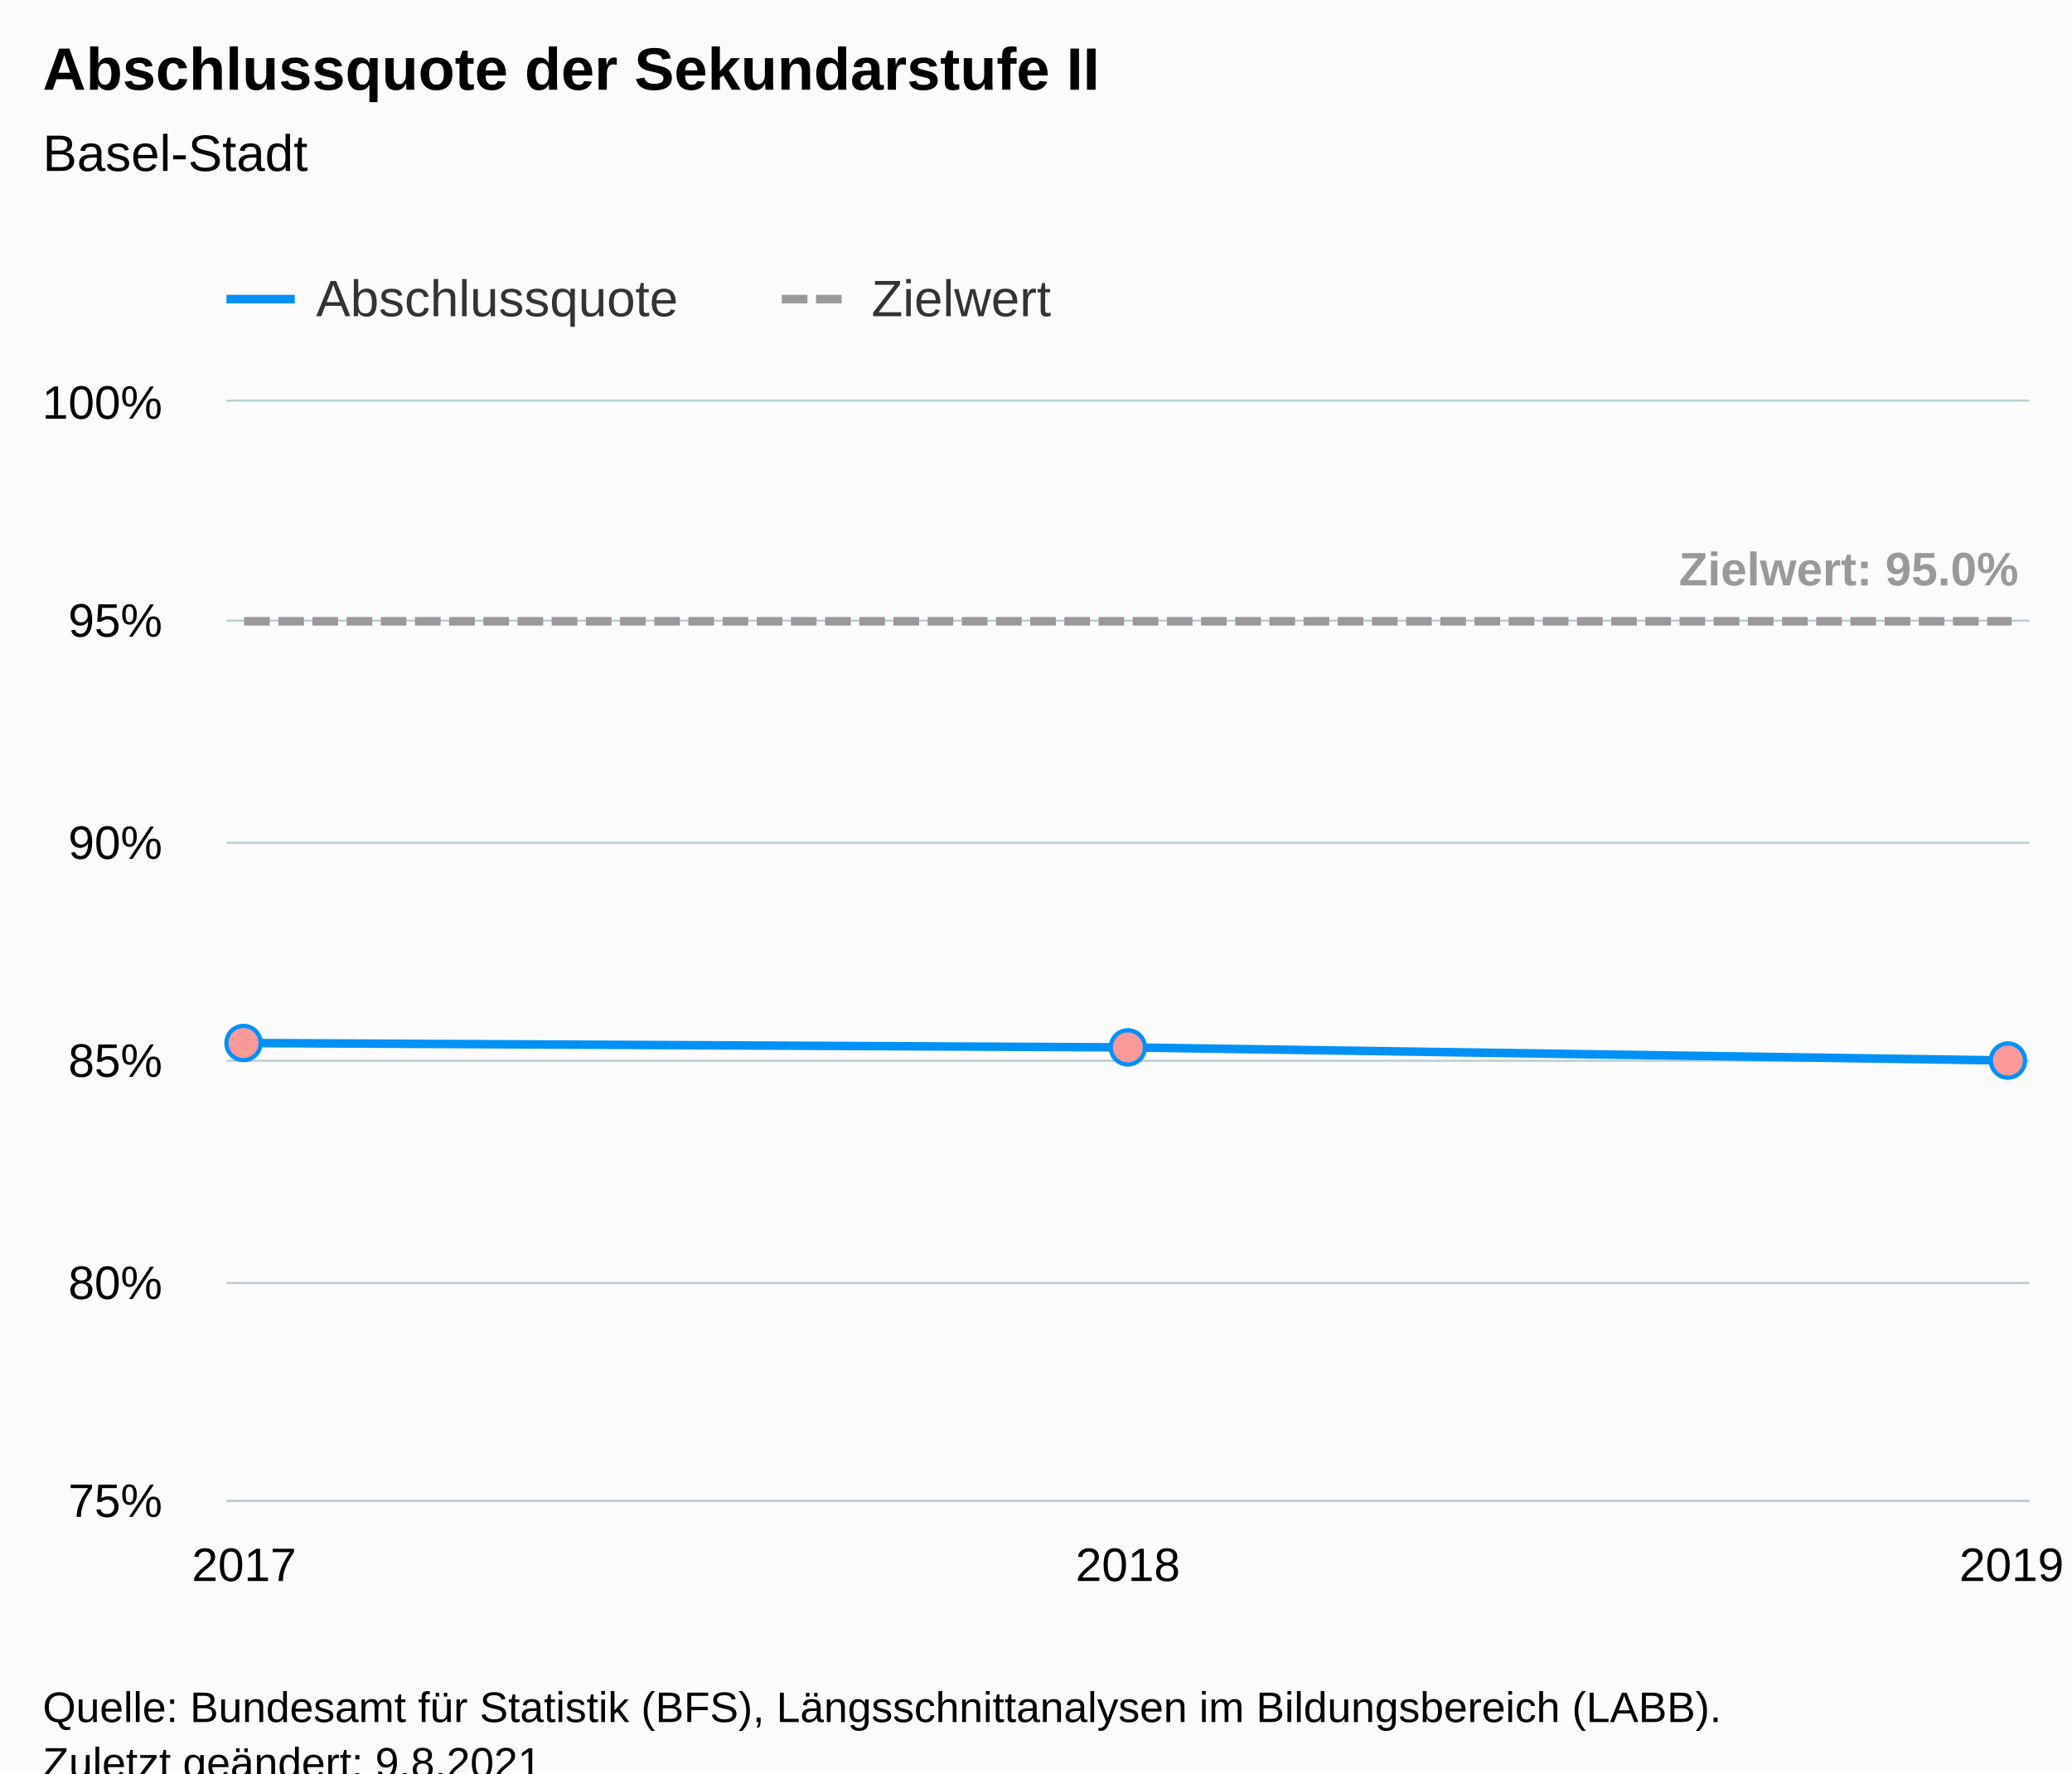
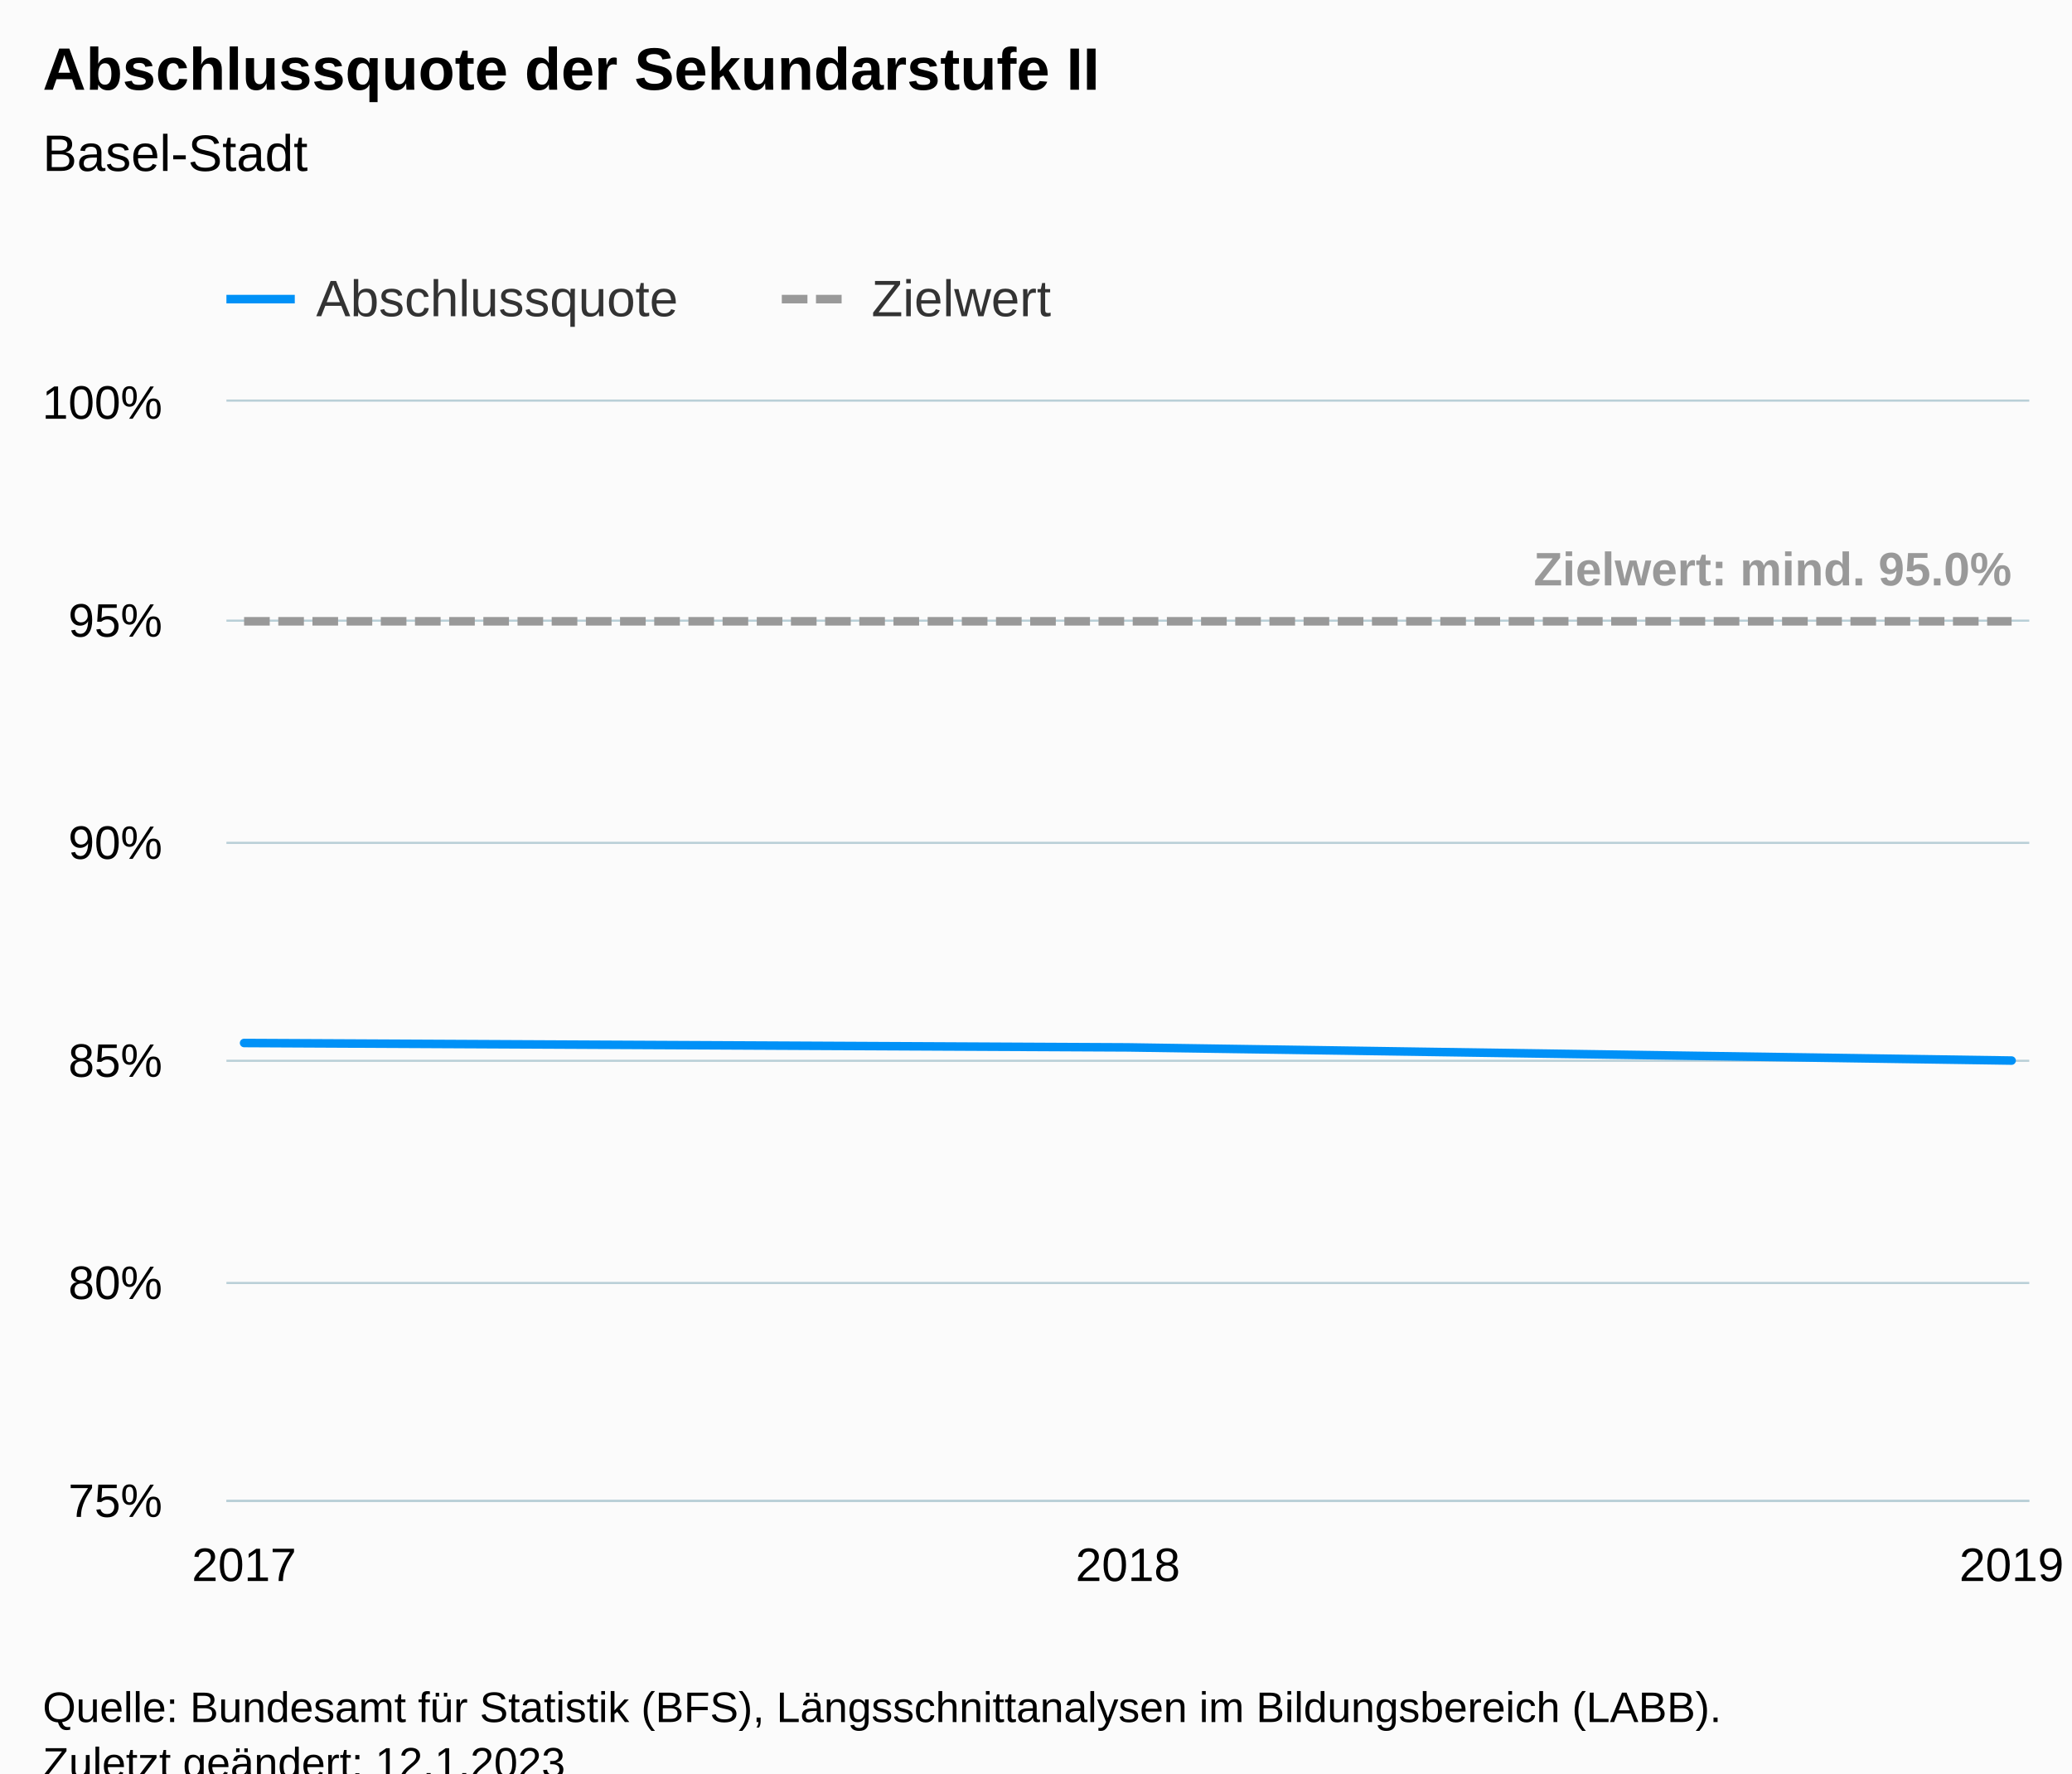
<svg xmlns="http://www.w3.org/2000/svg" version="1.1" class="highcharts-root" style="font-family:Arial;font-size:12px;" viewBox="0 0 485 415">
  <defs>
-     <clipPath id="highcharts-pxx53hi-16-">
+     <clipPath id="highcharts-q3ctq39-16-">
      <rect x="0" y="0" width="422" height="257" fill="none" />
    </clipPath>
-     <clipPath id="highcharts-pxx53hi-20-">
+     <clipPath id="highcharts-q3ctq39-20-">
      <rect x="0" y="0" width="422" height="257" fill="none" />
    </clipPath>
-     <clipPath id="highcharts-pxx53hi-27-">
+     <clipPath id="highcharts-q3ctq39-27-">
      <rect x="53" y="94" width="422" height="257" fill="none" />
    </clipPath>
  </defs>
  <rect fill="#fbfbfb" class="highcharts-background" x="0" y="0" width="485" height="428" rx="0" ry="0" />
  <rect fill="none" class="highcharts-plot-background" x="53" y="94" width="422" height="257" />
  <g class="highcharts-pane-group" data-z-index="0" />
  <g class="highcharts-grid highcharts-xaxis-grid" data-z-index="1">
    <path fill="none" data-z-index="1" class="highcharts-grid-line" d="M 56.5 94 L 56.5 351" opacity="1" />
    <path fill="none" data-z-index="1" class="highcharts-grid-line" d="M 263.5 94 L 263.5 351" opacity="1" />
    <path fill="none" data-z-index="1" class="highcharts-grid-line" d="M 470.5 94 L 470.5 351" opacity="1" />
  </g>
  <g class="highcharts-grid highcharts-yaxis-grid" data-z-index="1">
    <path fill="none" stroke="#B9CFD7" stroke-width="0.5" data-z-index="1" class="highcharts-grid-line" d="M 53 351.25 L 475 351.25" opacity="1" />
    <path fill="none" stroke="#B9CFD7" stroke-width="0.5" data-z-index="1" class="highcharts-grid-line" d="M 53 300.25 L 475 300.25" opacity="1" />
    <path fill="none" stroke="#B9CFD7" stroke-width="0.5" data-z-index="1" class="highcharts-grid-line" d="M 53 248.25 L 475 248.25" opacity="1" />
    <path fill="none" stroke="#B9CFD7" stroke-width="0.5" data-z-index="1" class="highcharts-grid-line" d="M 53 197.25 L 475 197.25" opacity="1" />
    <path fill="none" stroke="#B9CFD7" stroke-width="0.5" data-z-index="1" class="highcharts-grid-line" d="M 53 145.25 L 475 145.25" opacity="1" />
    <path fill="none" stroke="#B9CFD7" stroke-width="0.5" data-z-index="1" class="highcharts-grid-line" d="M 53 93.75 L 475 93.75" opacity="1" />
  </g>
  <rect fill="none" class="highcharts-plot-border" data-z-index="1" x="53" y="94" width="422" height="257" />
  <g class="highcharts-axis highcharts-xaxis" data-z-index="2">
    <path fill="none" class="highcharts-axis-line" stroke="#B9CFD7" stroke-width="0.5" data-z-index="7" d="M 53 351.25 L 475 351.25" />
  </g>
  <g class="highcharts-axis highcharts-yaxis" data-z-index="2">
    <path fill="none" class="highcharts-axis-line" data-z-index="7" d="M 53 94 L 53 351" />
  </g>
  <g class="highcharts-series-group" data-z-index="3">
-     <g class="highcharts-series highcharts-series-0 highcharts-line-series" data-z-index="0.1" opacity="1" transform="translate(53,94) scale(1 1)" clip-path="url(#highcharts-pxx53hi-20-)">
+     <g class="highcharts-series highcharts-series-0 highcharts-line-series" data-z-index="0.1" opacity="1" transform="translate(53,94) scale(1 1)" clip-path="url(#highcharts-q3ctq39-20-)">
      <path fill="none" d="M 4.137 150.088 L 211 151.116 L 417.863 154.2" class="highcharts-graph" data-z-index="1" stroke="#0091f7" stroke-width="2" stroke-linejoin="round" stroke-linecap="round" />
    </g>
-     <g class="highcharts-markers highcharts-series-0 highcharts-line-series" data-z-index="0.1" opacity="1" transform="translate(53,94) scale(1 1)" clip-path="none">
-       <path fill="#fb9999" d="M 4 154.088 A 4 4 0 1 1 4.004 154.088 Z" stroke="#0091f7" stroke-width="1" opacity="1" class="highcharts-point" />
-       <path fill="#fb9999" d="M 211 155.116 A 4 4 0 1 1 211.004 155.116 Z" stroke="#0091f7" stroke-width="1" opacity="1" class="highcharts-point" />
-       <path fill="#fb9999" d="M 417 158.2 A 4 4 0 1 1 417.004 158.2 Z" stroke="#0091f7" stroke-width="1" opacity="1" class="highcharts-point" />
-     </g>
-     <g class="highcharts-series highcharts-series-1 highcharts-line-series" data-z-index="0.1" opacity="1" transform="translate(53,94) scale(1 1)" clip-path="url(#highcharts-pxx53hi-20-)">
+     <g class="highcharts-markers highcharts-series-0 highcharts-line-series" data-z-index="0.1" opacity="1" transform="translate(53,94) scale(1 1)" clip-path="none" />
+     <g class="highcharts-series highcharts-series-1 highcharts-line-series" data-z-index="0.1" opacity="1" transform="translate(53,94) scale(1 1)" clip-path="url(#highcharts-q3ctq39-20-)">
      <path fill="none" d="M 4.137 51.4 L 211 51.4 L 417.863 51.4" class="highcharts-graph" data-z-index="1" stroke="#999999" stroke-width="2" stroke-dasharray="6,2" />
    </g>
    <g class="highcharts-markers highcharts-series-1 highcharts-line-series" data-z-index="0.1" opacity="1" transform="translate(53,94) scale(1 1)" clip-path="none" />
-     <g class="highcharts-series highcharts-series-2 highcharts-line-series highcharts-color-0" visibility="hidden" data-z-index="0.1" opacity="1" transform="translate(53,94) scale(1 1)" clip-path="url(#highcharts-pxx53hi-20-)">
-       <path fill="none" d="M 4.137 1007.44 L 211 1007.44 L 417.863 1007.44" class="highcharts-graph" data-z-index="1" stroke="#7cb5ec" stroke-width="2" stroke-linejoin="round" stroke-linecap="round" />
-     </g>
+     <g class="highcharts-series highcharts-series-2 highcharts-line-series highcharts-color-0" visibility="hidden" data-z-index="0.1" opacity="1" transform="translate(53,94) scale(1 1)" clip-path="url(#highcharts-q3ctq39-20-)" />
    <g class="highcharts-markers highcharts-series-2 highcharts-line-series highcharts-color-0" visibility="hidden" data-z-index="0.1" opacity="1" transform="translate(53,94) scale(1 1)" clip-path="none" />
  </g>
  <text x="10" text-anchor="start" class="highcharts-title" data-z-index="4" style="color:#000000;font-size:14px;font-weight:bold;fill:#000000;" y="21">
    <tspan>Abschlussquote der Sekundarstufe II</tspan>
  </text>
  <text x="10" text-anchor="start" class="highcharts-subtitle" data-z-index="4" style="color:#000000;font-size:12px;font-weight:normal;fill:#000000;" y="40">
    <tspan>Basel-Stadt</tspan>
  </text>
  <text x="10" text-anchor="start" class="highcharts-caption" data-z-index="4" style="color:#666666;fill:#666666;" y="385" />
  <g class="highcharts-data-labels highcharts-series-1 highcharts-line-series" data-z-index="6" opacity="1" transform="translate(53,94) scale(1 1)">
-     <g class="highcharts-label highcharts-data-label highcharts-data-label-color-undefined" data-z-index="1" transform="translate(335,27)">
+     <g class="highcharts-label highcharts-data-label highcharts-data-label-color-undefined" data-z-index="1" transform="translate(301,27)">
      <text x="5" data-z-index="1" y="16" style="color:#999999;font-size:11px;font-weight:bold;fill:#999999;">
-         <tspan>Zielwert: 95.0%</tspan>
+         <tspan>Zielwert: mind. 95.0%</tspan>
      </text>
    </g>
  </g>
  <g class="highcharts-legend" data-z-index="7" transform="translate(45,56)">
    <rect fill="none" class="highcharts-legend-box" rx="0" ry="0" x="0" y="0" width="210" height="26" visibility="visible" />
    <g data-z-index="1">
      <g>
        <g class="highcharts-legend-item highcharts-line-series highcharts-color-undefined highcharts-series-0" data-z-index="1" transform="translate(8,3)">
          <path fill="none" d="M 0 11 L 16 11" class="highcharts-graph" stroke="#0091f7" stroke-width="2" />
          <text x="21" style="color:#333333;cursor:pointer;font-size:12px;font-weight:normal;fill:#333333;" text-anchor="start" data-z-index="2" y="15">
            <tspan>Abschlussquote</tspan>
          </text>
        </g>
        <g class="highcharts-legend-item highcharts-line-series highcharts-color-undefined highcharts-series-1" data-z-index="1" transform="translate(138,3)">
          <path fill="none" d="M 0 11 L 16 11" class="highcharts-graph" stroke-dasharray="6,2" stroke="#999999" stroke-width="2" />
          <text x="21" y="15" style="color:#333333;cursor:pointer;font-size:12px;font-weight:normal;fill:#333333;" text-anchor="start" data-z-index="2">
            <tspan>Zielwert</tspan>
          </text>
        </g>
      </g>
    </g>
  </g>
  <g class="highcharts-axis-labels highcharts-xaxis-labels" data-z-index="7">
    <text x="57.137" style="color:#000000;cursor:default;font-size:11px;fill:#000000;" text-anchor="middle" transform="translate(0,0)" y="370" opacity="1">2017</text>
    <text x="264" style="color:#000000;cursor:default;font-size:11px;fill:#000000;" text-anchor="middle" transform="translate(0,0)" y="370" opacity="1">2018</text>
    <text x="470.863" style="color:#000000;cursor:default;font-size:11px;fill:#000000;" text-anchor="middle" transform="translate(0,0)" y="370" opacity="1">2019</text>
  </g>
  <g class="highcharts-axis-labels highcharts-yaxis-labels" data-z-index="7">
    <text x="38" style="color:#000000;cursor:default;font-size:11px;fill:#000000;" text-anchor="end" transform="translate(0,0)" y="355" opacity="1">75%</text>
    <text x="38" style="color:#000000;cursor:default;font-size:11px;fill:#000000;" text-anchor="end" transform="translate(0,0)" y="304" opacity="1">80%</text>
    <text x="38" style="color:#000000;cursor:default;font-size:11px;fill:#000000;" text-anchor="end" transform="translate(0,0)" y="252" opacity="1">85%</text>
    <text x="38" style="color:#000000;cursor:default;font-size:11px;fill:#000000;" text-anchor="end" transform="translate(0,0)" y="201" opacity="1">90%</text>
    <text x="38" style="color:#000000;cursor:default;font-size:11px;fill:#000000;" text-anchor="end" transform="translate(0,0)" y="149" opacity="1">95%</text>
    <text x="38" style="color:#000000;cursor:default;font-size:11px;fill:#000000;" text-anchor="end" transform="translate(0,0)" y="98" opacity="1">100%</text>
  </g>
  <text x="10" class="highcharts-credits" text-anchor="start" data-z-index="8" style="cursor:default;color:#000000;font-size:10px;fill:#000000;" y="403">
    <tspan>Quelle: Bundesamt für Statistik (BFS), Längsschnittanalysen im Bildungsbereich (LABB).</tspan>
-     <tspan x="10" dy="13">Zuletzt geändert: 9.8.2021</tspan>
+     <tspan x="10" dy="13">Zuletzt geändert: 12.1.2023</tspan>
  </text>
-   <g class="highcharts-control-points" data-z-index="99" clip-path="url(#highcharts-pxx53hi-27-)" />
+   <g class="highcharts-control-points" data-z-index="99" clip-path="url(#highcharts-q3ctq39-27-)" />
</svg>
